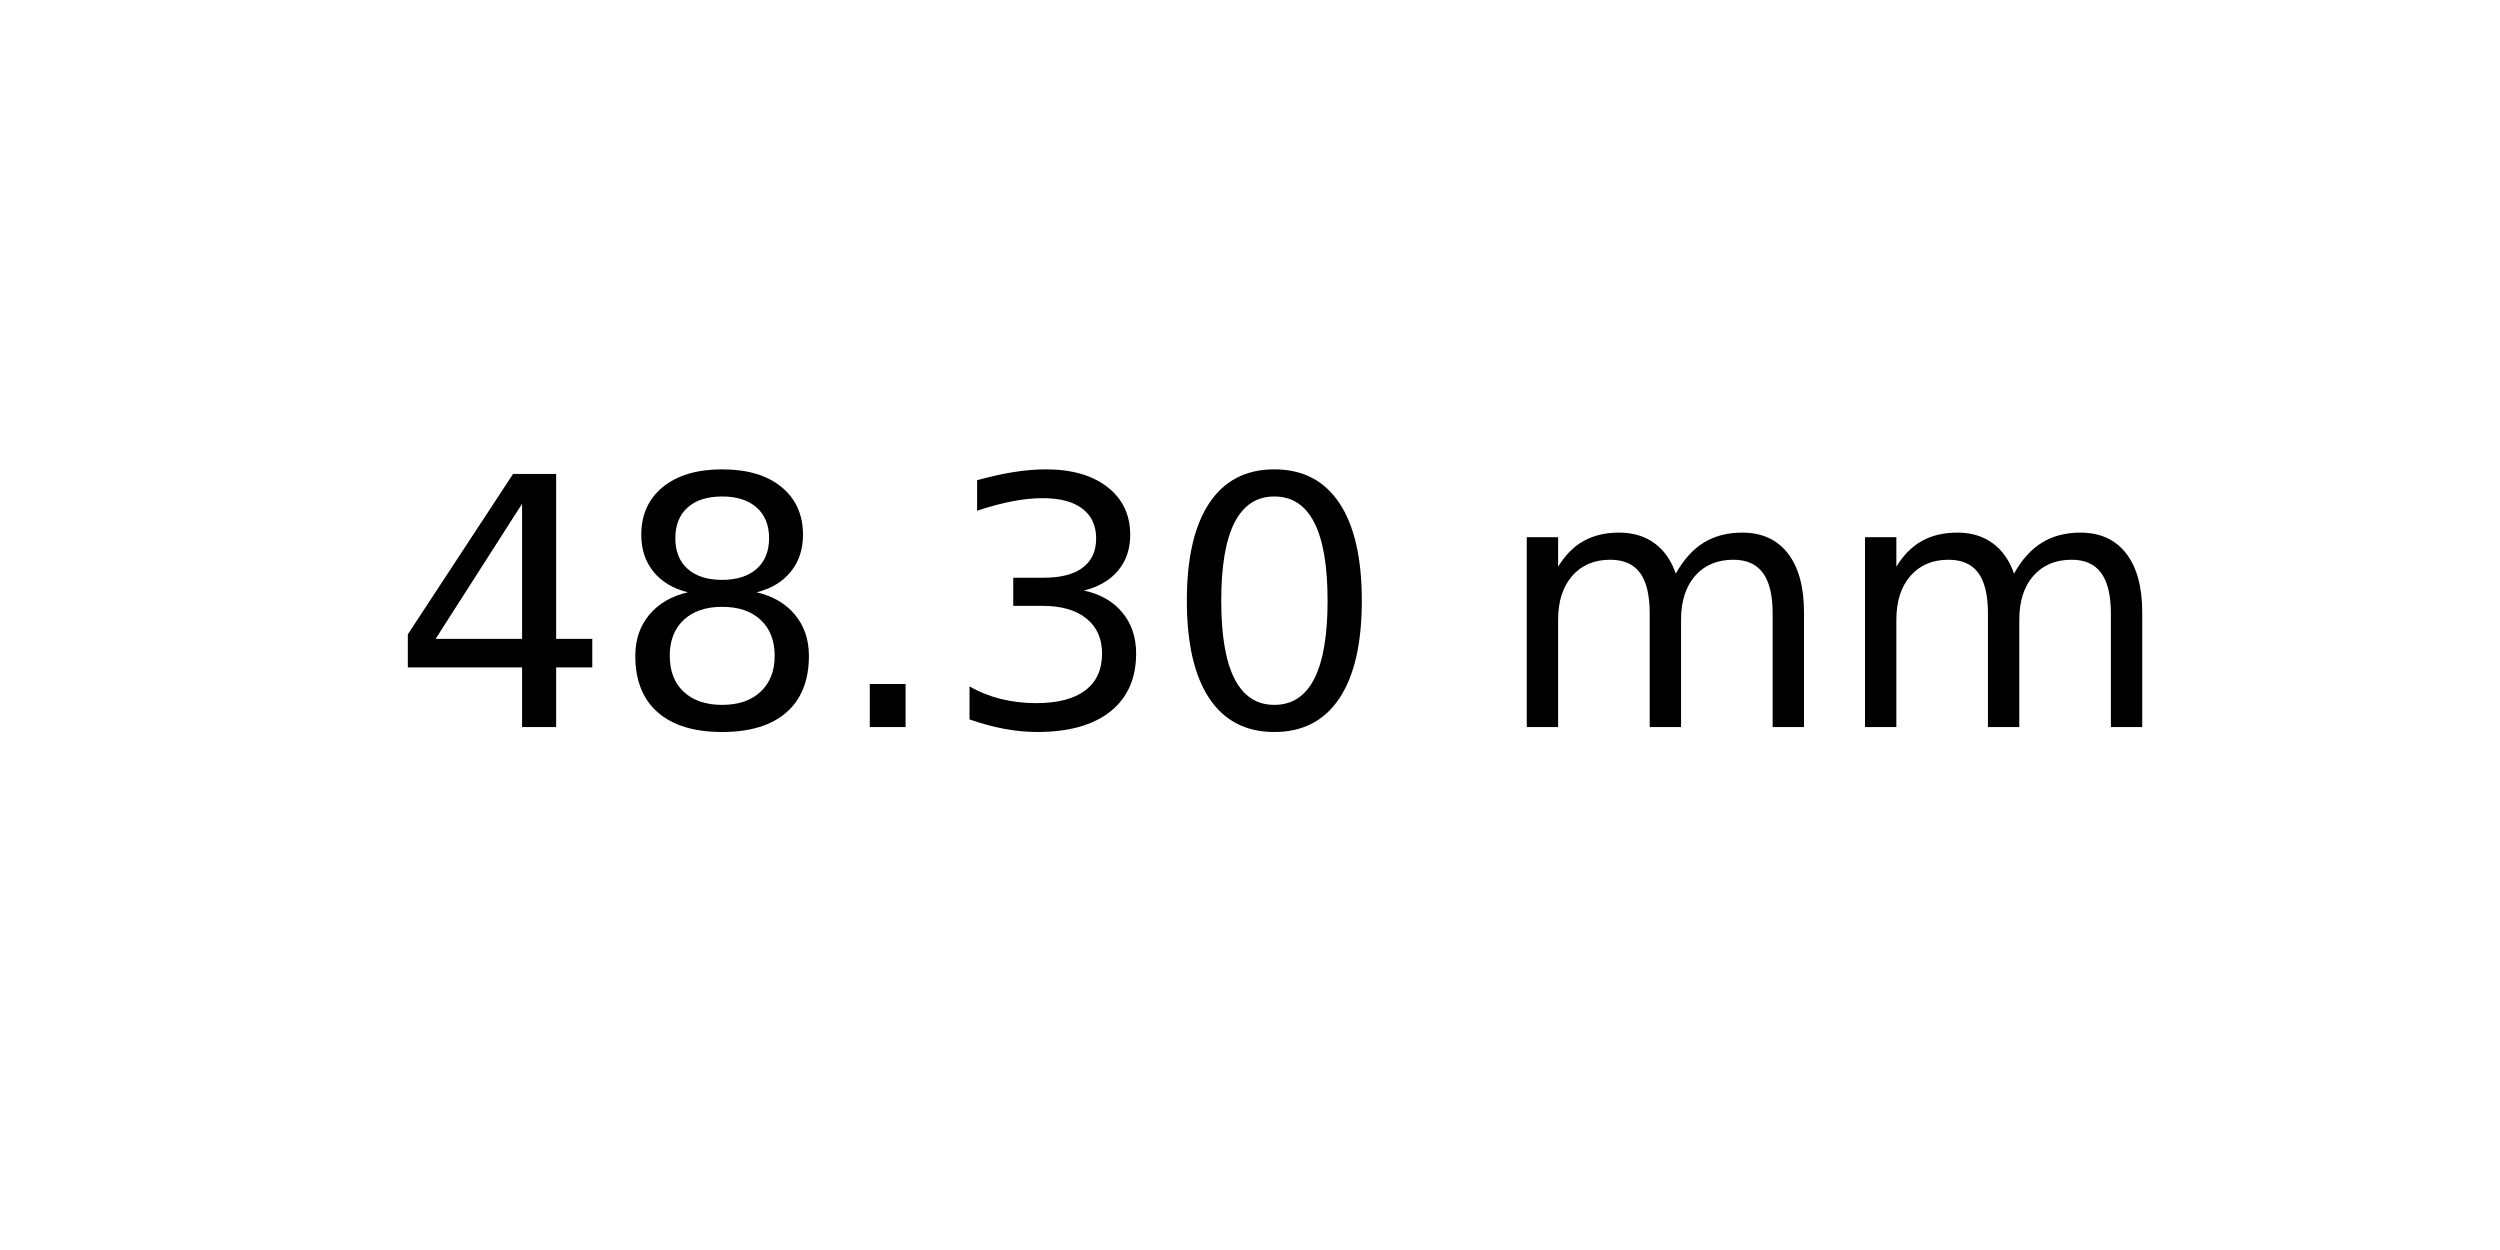
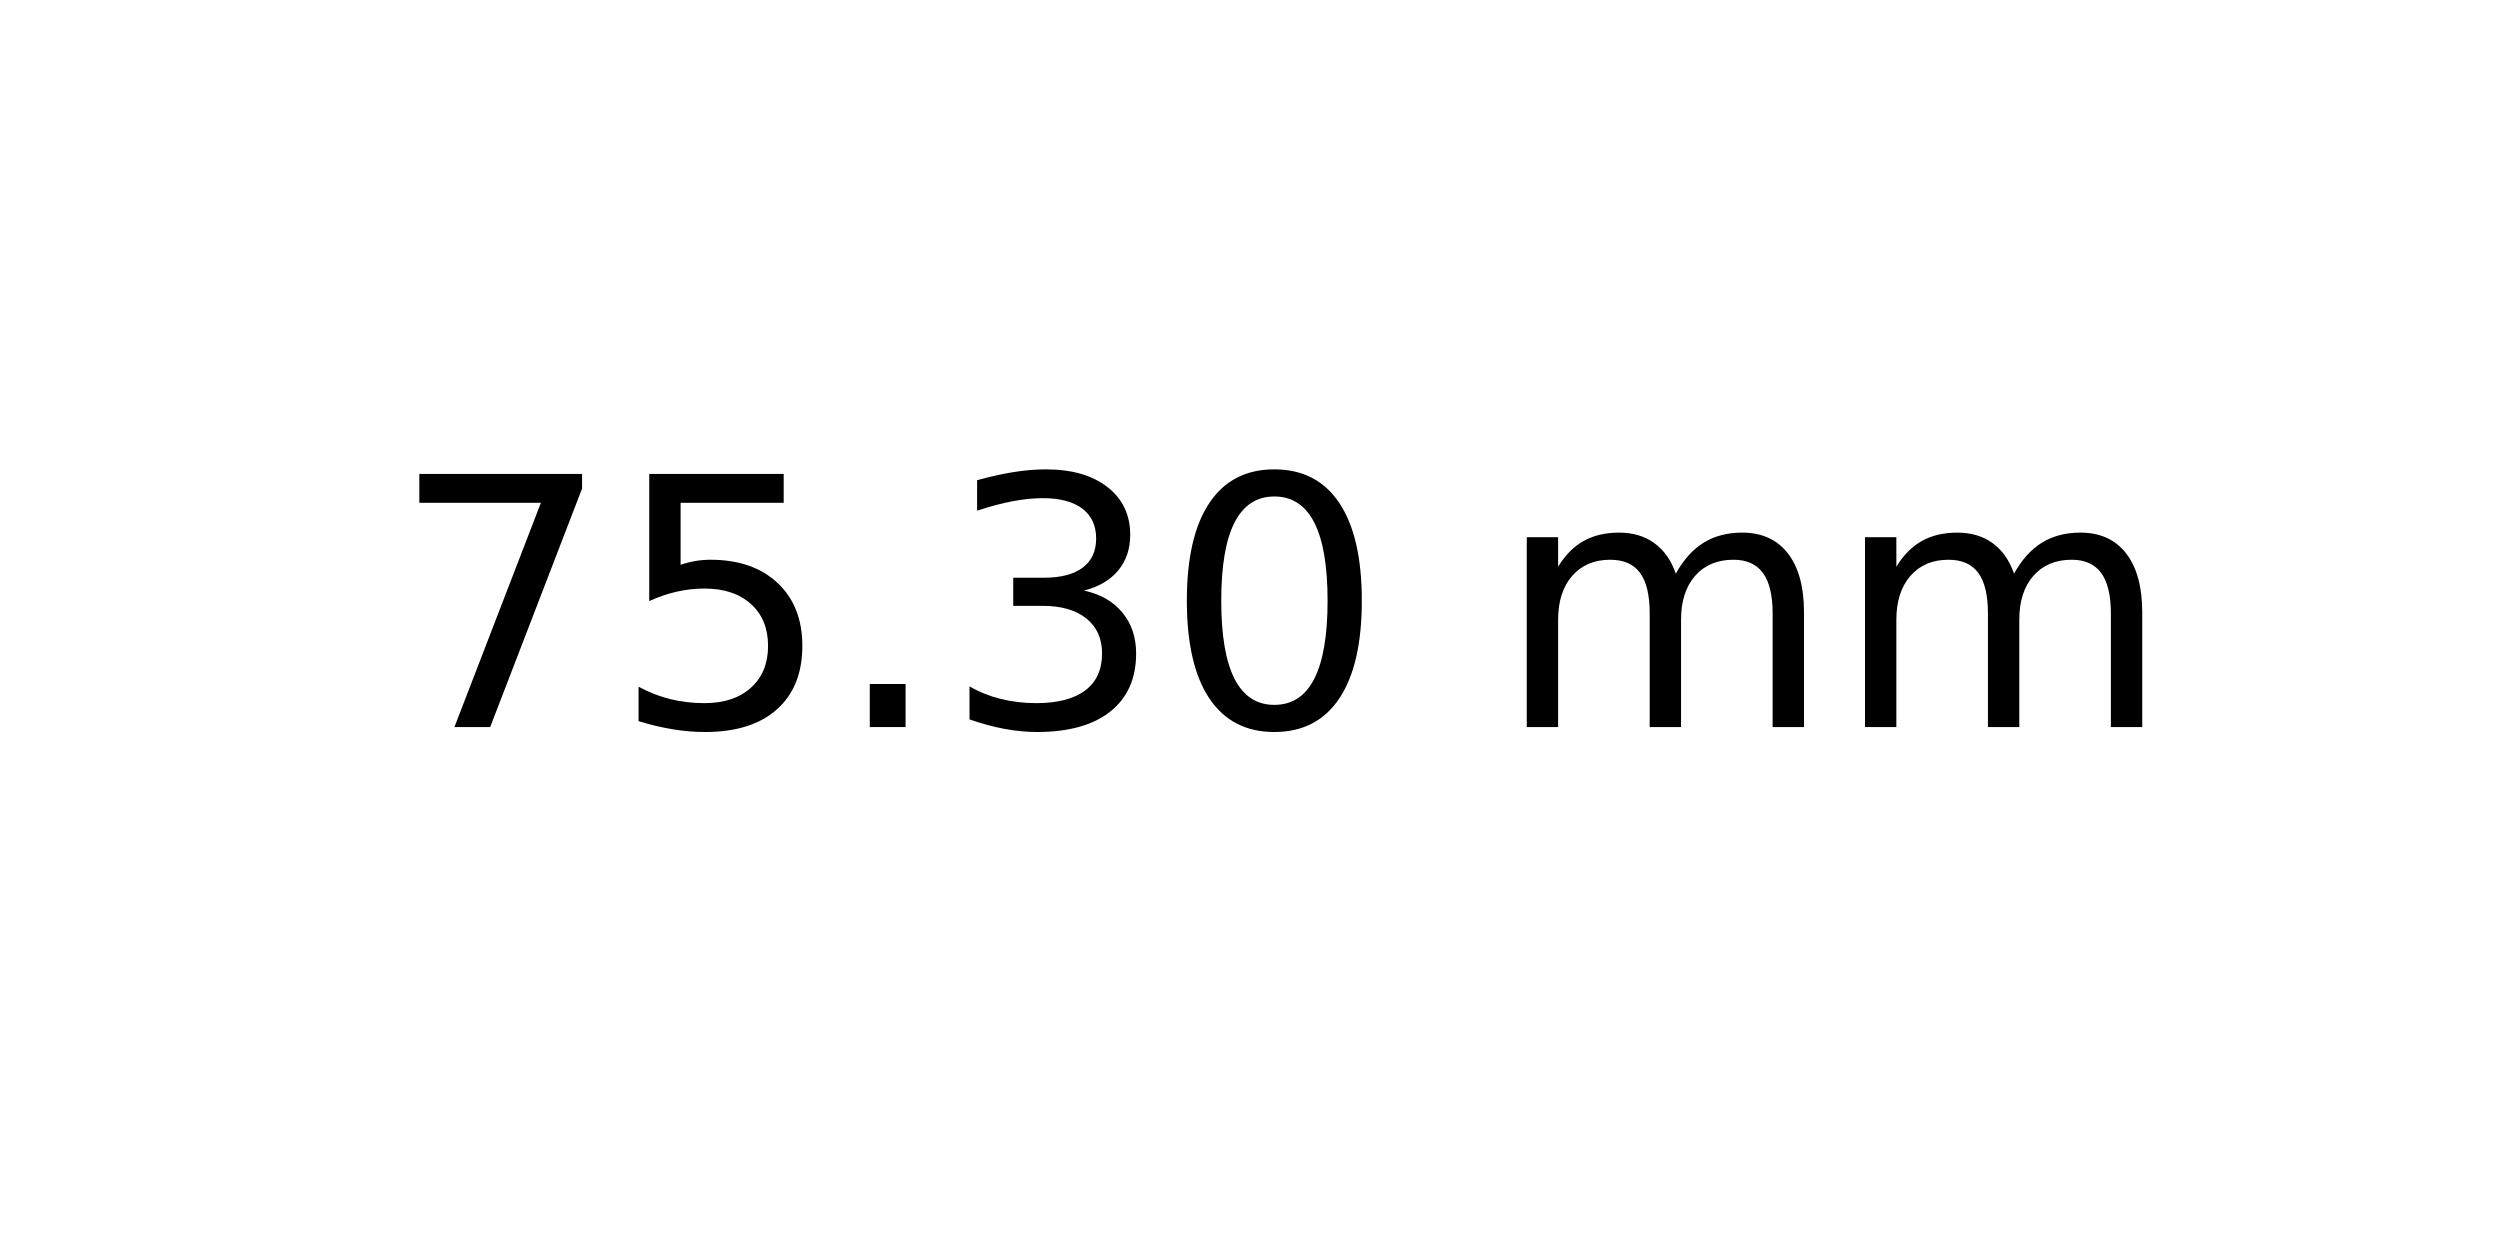
<svg xmlns="http://www.w3.org/2000/svg" xmlns:xlink="http://www.w3.org/1999/xlink" width="72pt" height="36pt" viewBox="0 0 72 36" version="1.1">
  <defs>
    <style type="text/css">*{stroke-linejoin: round; stroke-linecap: butt}</style>
  </defs>
  <g id="figure_1">
    <g id="axes_1">
      <g id="text_1">
        <g transform="translate(11.25625 20.93937) scale(0.1 -0.1)">
          <defs>
-             <path id="DejaVuSans-34" d="M 2419 4116  L 825 1625  L 2419 1625  L 2419 4116  z M 2253 4666  L 3047 4666  L 3047 1625  L 3713 1625  L 3713 1100  L 3047 1100  L 3047 0  L 2419 0  L 2419 1100  L 313 1100  L 313 1709  L 2253 4666  z " transform="scale(0.015625)" />
-             <path id="DejaVuSans-38" d="M 2034 2216  Q 1584 2216 1326 1975  Q 1069 1734 1069 1313  Q 1069 891 1326 650  Q 1584 409 2034 409  Q 2484 409 2743 651  Q 3003 894 3003 1313  Q 3003 1734 2745 1975  Q 2488 2216 2034 2216  z M 1403 2484  Q 997 2584 770 2862  Q 544 3141 544 3541  Q 544 4100 942 4425  Q 1341 4750 2034 4750  Q 2731 4750 3128 4425  Q 3525 4100 3525 3541  Q 3525 3141 3298 2862  Q 3072 2584 2669 2484  Q 3125 2378 3379 2068  Q 3634 1759 3634 1313  Q 3634 634 3220 271  Q 2806 -91 2034 -91  Q 1263 -91 848 271  Q 434 634 434 1313  Q 434 1759 690 2068  Q 947 2378 1403 2484  z M 1172 3481  Q 1172 3119 1398 2916  Q 1625 2713 2034 2713  Q 2441 2713 2670 2916  Q 2900 3119 2900 3481  Q 2900 3844 2670 4047  Q 2441 4250 2034 4250  Q 1625 4250 1398 4047  Q 1172 3844 1172 3481  z " transform="scale(0.015625)" />
+             <path id="DejaVuSans-37" d="M 525 4666  L 3525 4666  L 3525 4397  L 1831 0  L 1172 0  L 2766 4134  L 525 4134  L 525 4666  z " transform="scale(0.015625)" />
+             <path id="DejaVuSans-35" d="M 691 4666  L 3169 4666  L 3169 4134  L 1269 4134  L 1269 2991  Q 1406 3038 1543 3061  Q 1681 3084 1819 3084  Q 2600 3084 3056 2656  Q 3513 2228 3513 1497  Q 3513 744 3044 326  Q 2575 -91 1722 -91  Q 1428 -91 1123 -41  Q 819 9 494 109  L 494 744  Q 775 591 1075 516  Q 1375 441 1709 441  Q 2250 441 2565 725  Q 2881 1009 2881 1497  Q 2881 1984 2565 2268  Q 2250 2553 1709 2553  Q 1456 2553 1204 2497  Q 953 2441 691 2322  L 691 4666  z " transform="scale(0.015625)" />
            <path id="DejaVuSans-2e" d="M 684 794  L 1344 794  L 1344 0  L 684 0  L 684 794  z " transform="scale(0.015625)" />
            <path id="DejaVuSans-33" d="M 2597 2516  Q 3050 2419 3304 2112  Q 3559 1806 3559 1356  Q 3559 666 3084 287  Q 2609 -91 1734 -91  Q 1441 -91 1130 -33  Q 819 25 488 141  L 488 750  Q 750 597 1062 519  Q 1375 441 1716 441  Q 2309 441 2620 675  Q 2931 909 2931 1356  Q 2931 1769 2642 2001  Q 2353 2234 1838 2234  L 1294 2234  L 1294 2753  L 1863 2753  Q 2328 2753 2575 2939  Q 2822 3125 2822 3475  Q 2822 3834 2567 4026  Q 2313 4219 1838 4219  Q 1578 4219 1281 4162  Q 984 4106 628 3988  L 628 4550  Q 988 4650 1302 4700  Q 1616 4750 1894 4750  Q 2613 4750 3031 4423  Q 3450 4097 3450 3541  Q 3450 3153 3228 2886  Q 3006 2619 2597 2516  z " transform="scale(0.015625)" />
            <path id="DejaVuSans-30" d="M 2034 4250  Q 1547 4250 1301 3770  Q 1056 3291 1056 2328  Q 1056 1369 1301 889  Q 1547 409 2034 409  Q 2525 409 2770 889  Q 3016 1369 3016 2328  Q 3016 3291 2770 3770  Q 2525 4250 2034 4250  z M 2034 4750  Q 2819 4750 3233 4129  Q 3647 3509 3647 2328  Q 3647 1150 3233 529  Q 2819 -91 2034 -91  Q 1250 -91 836 529  Q 422 1150 422 2328  Q 422 3509 836 4129  Q 1250 4750 2034 4750  z " transform="scale(0.015625)" />
            <path id="DejaVuSans-20" transform="scale(0.015625)" />
            <path id="DejaVuSans-6d" d="M 3328 2828  Q 3544 3216 3844 3400  Q 4144 3584 4550 3584  Q 5097 3584 5394 3201  Q 5691 2819 5691 2113  L 5691 0  L 5113 0  L 5113 2094  Q 5113 2597 4934 2840  Q 4756 3084 4391 3084  Q 3944 3084 3684 2787  Q 3425 2491 3425 1978  L 3425 0  L 2847 0  L 2847 2094  Q 2847 2600 2669 2842  Q 2491 3084 2119 3084  Q 1678 3084 1418 2786  Q 1159 2488 1159 1978  L 1159 0  L 581 0  L 581 3500  L 1159 3500  L 1159 2956  Q 1356 3278 1631 3431  Q 1906 3584 2284 3584  Q 2666 3584 2933 3390  Q 3200 3197 3328 2828  z " transform="scale(0.015625)" />
          </defs>
-           <use xlink:href="#DejaVuSans-34" />
-           <use xlink:href="#DejaVuSans-38" x="63.623" />
+           <use xlink:href="#DejaVuSans-37" />
+           <use xlink:href="#DejaVuSans-35" x="63.623" />
          <use xlink:href="#DejaVuSans-2e" x="127.246" />
          <use xlink:href="#DejaVuSans-33" x="159.033" />
          <use xlink:href="#DejaVuSans-30" x="222.656" />
          <use xlink:href="#DejaVuSans-20" x="286.279" />
          <use xlink:href="#DejaVuSans-6d" x="318.066" />
          <use xlink:href="#DejaVuSans-6d" x="415.479" />
        </g>
      </g>
    </g>
  </g>
</svg>
